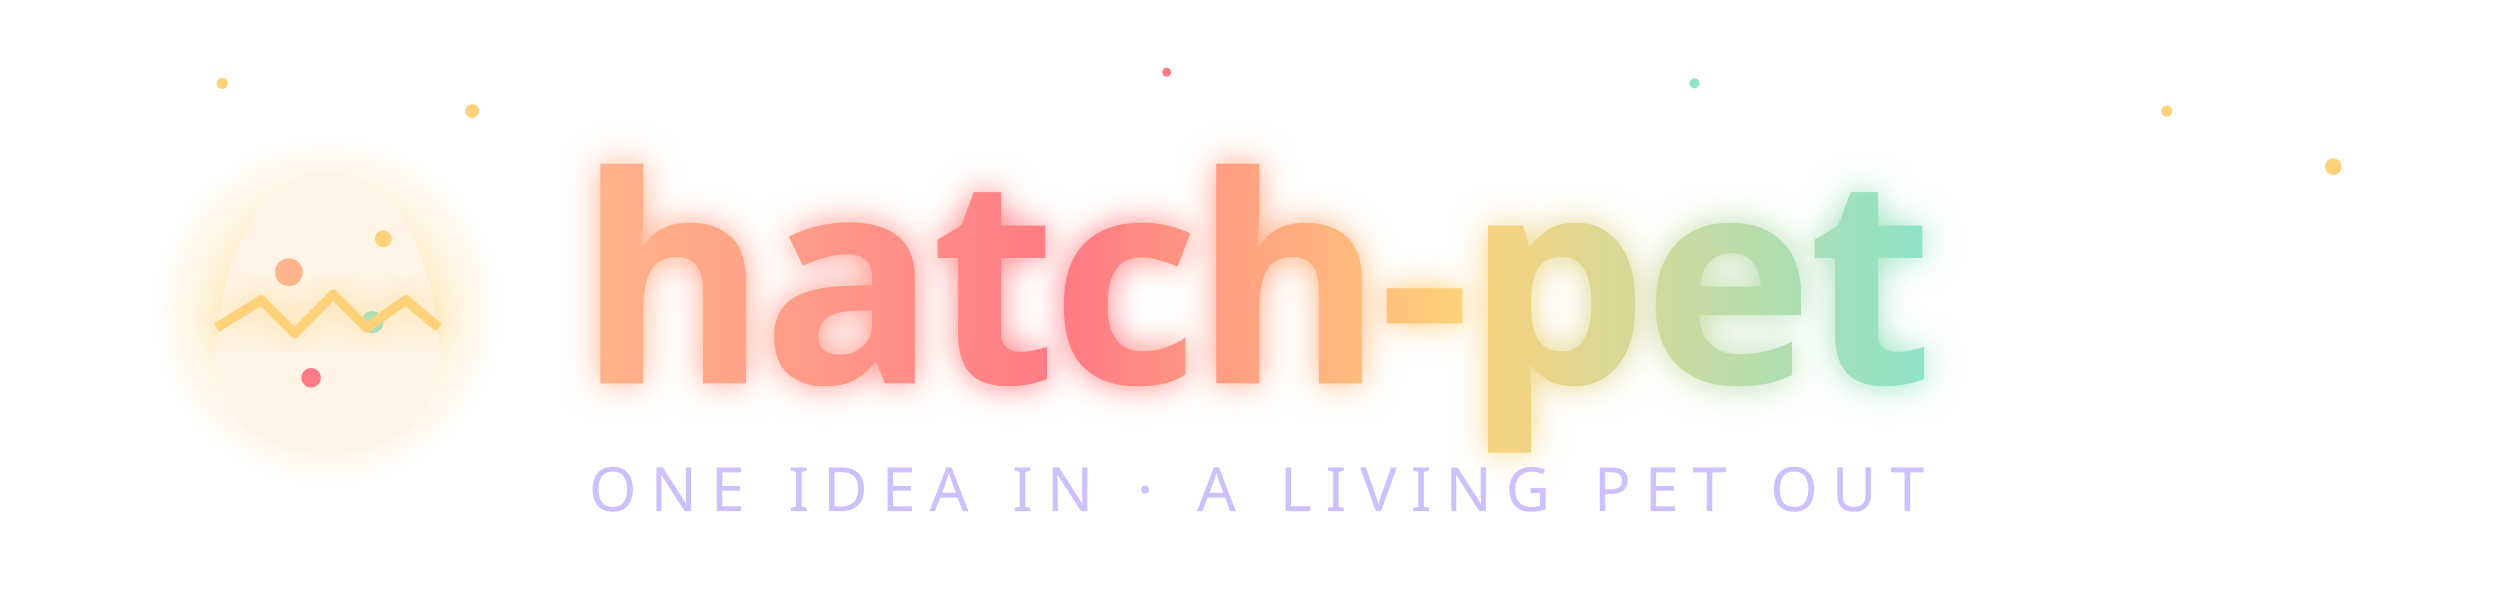
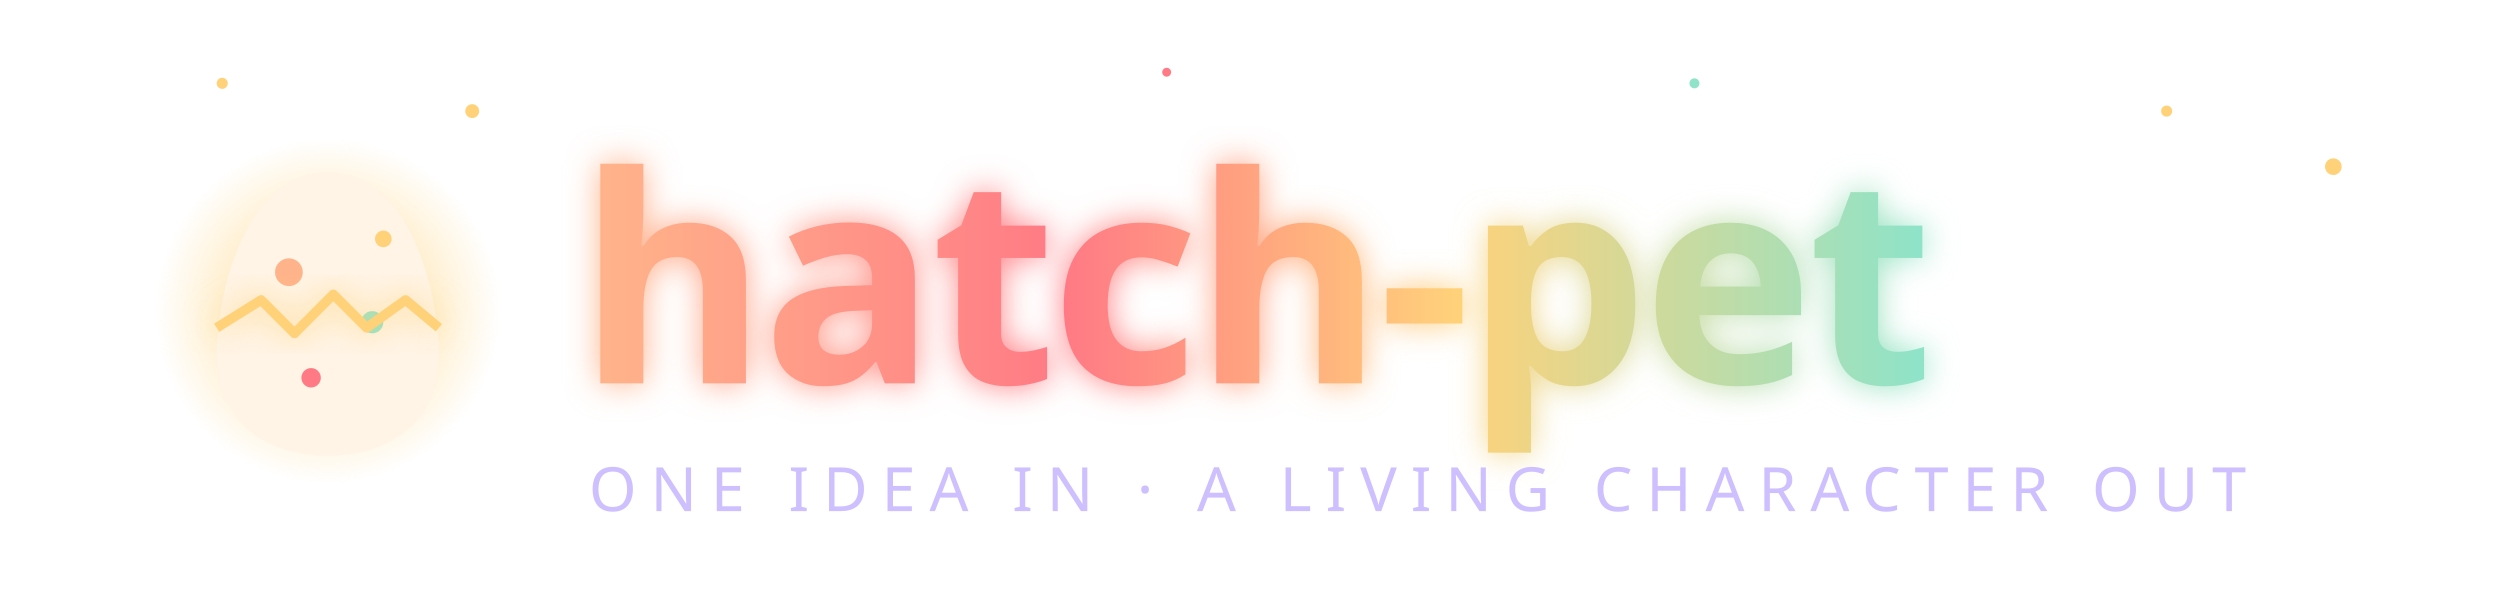
<svg xmlns="http://www.w3.org/2000/svg" viewBox="0 0 900 220" width="900" height="220" role="img" aria-label="hatch-pet">
  <defs>
    <linearGradient id="ink" x1="0" y1="0" x2="1" y2="0">
      <stop offset="0%" stop-color="#ffb38a" />
      <stop offset="35%" stop-color="#ff7a85" />
      <stop offset="65%" stop-color="#ffd27a" />
      <stop offset="100%" stop-color="#8fe3c8" />
      <animateTransform attributeName="gradientTransform" type="translate" values="-1 0; 1 0; -1 0" dur="9s" repeatCount="indefinite" />
    </linearGradient>
    <linearGradient id="ink2" href="#ink" spreadMethod="reflect" />
    <radialGradient id="glow" cx="50%" cy="50%" r="50%">
      <stop offset="0%" stop-color="#ffd27a" stop-opacity=".9" />
      <stop offset="100%" stop-color="#ffd27a" stop-opacity="0" />
    </radialGradient>
    <filter id="soft" x="-20%" y="-50%" width="140%" height="200%">
      <feGaussianBlur stdDeviation="6" result="b" />
      <feMerge>
        <feMergeNode in="b" />
        <feMergeNode in="SourceGraphic" />
      </feMerge>
    </filter>
  </defs>
  <g transform="translate(118 112)">
    <circle r="62" fill="url(#glow)">
      <animate attributeName="r" values="54;66;54" dur="3.2s" repeatCount="indefinite" />
    </circle>
    <g>
      <animateTransform attributeName="transform" type="rotate" values="0;-7;6;-4;0;0;0" keyTimes="0;.08;.16;.24;.32;.9;1" dur="3.2s" repeatCount="indefinite" />
      <path d="M0 -50 C 30 -50 40 -6 40 16 C 40 40 22 52 0 52 C -22 52 -40 40 -40 16 C -40 -6 -30 -50 0 -50Z" fill="#fff4e6" />
      <circle cx="-14" cy="-14" r="5" fill="#ffb38a" />
      <circle cx="16" cy="4" r="4" fill="#8fe3c8" />
      <circle cx="-6" cy="24" r="3.5" fill="#ff7a85" />
      <circle cx="20" cy="-26" r="3" fill="#ffd27a" />
      <path d="M-40 6 L-24 -4 L-12 8 L2 -6 L14 6 L28 -4 L40 6" fill="none" stroke="#ffd27a" stroke-width="3.5" stroke-linejoin="round" filter="url(#soft)">
        <animate attributeName="stroke-opacity" values=".15;1;.15" dur="3.2s" repeatCount="indefinite" />
      </path>
    </g>
  </g>
  <text x="208" y="138" font-family="'Fredoka','Baloo 2','Nunito','Segoe UI Rounded','Trebuchet MS',system-ui,sans-serif" font-weight="700" font-size="104" letter-spacing="-2" fill="url(#ink2)" filter="url(#soft)">hatch-pet</text>
-   <text x="212" y="184" font-family="'Nunito','Segoe UI',system-ui,sans-serif" font-size="22" letter-spacing="5" fill="#c9b8ff" fill-opacity=".9">ONE IDEA IN · A LIVING PET OUT</text>
+   <text x="212" y="184" font-family="'Nunito','Segoe UI',system-ui,sans-serif" font-size="22" letter-spacing="5" fill="#c9b8ff" fill-opacity=".9">ONE IDEA IN · A LIVING CHARACTER OUT</text>
  <g fill="#ffd27a">
    <circle cx="170" cy="40" r="2.5">
      <animate attributeName="cy" values="60;20;60" dur="5s" repeatCount="indefinite" />
      <animate attributeName="opacity" values="0;1;0" dur="5s" repeatCount="indefinite" />
    </circle>
    <circle cx="80" cy="30" r="2">
      <animate attributeName="cy" values="50;8;50" dur="6.5s" repeatCount="indefinite" />
      <animate attributeName="opacity" values="0;1;0" dur="6.5s" repeatCount="indefinite" />
    </circle>
    <circle cx="840" cy="60" r="3">
      <animate attributeName="cy" values="90;30;90" dur="7s" repeatCount="indefinite" />
      <animate attributeName="opacity" values="0;.9;0" dur="7s" repeatCount="indefinite" />
    </circle>
    <circle cx="780" cy="40" r="2">
      <animate attributeName="cy" values="60;14;60" dur="4.4s" repeatCount="indefinite" />
      <animate attributeName="opacity" values="0;1;0" dur="4.4s" repeatCount="indefinite" />
    </circle>
    <circle cx="610" cy="30" r="1.8" fill="#8fe3c8">
      <animate attributeName="cy" values="40;6;40" dur="5.8s" repeatCount="indefinite" />
      <animate attributeName="opacity" values="0;1;0" dur="5.8s" repeatCount="indefinite" />
    </circle>
    <circle cx="420" cy="26" r="1.6" fill="#ff7a85">
      <animate attributeName="cy" values="36;4;36" dur="6.2s" repeatCount="indefinite" />
      <animate attributeName="opacity" values="0;1;0" dur="6.2s" repeatCount="indefinite" />
    </circle>
  </g>
</svg>
